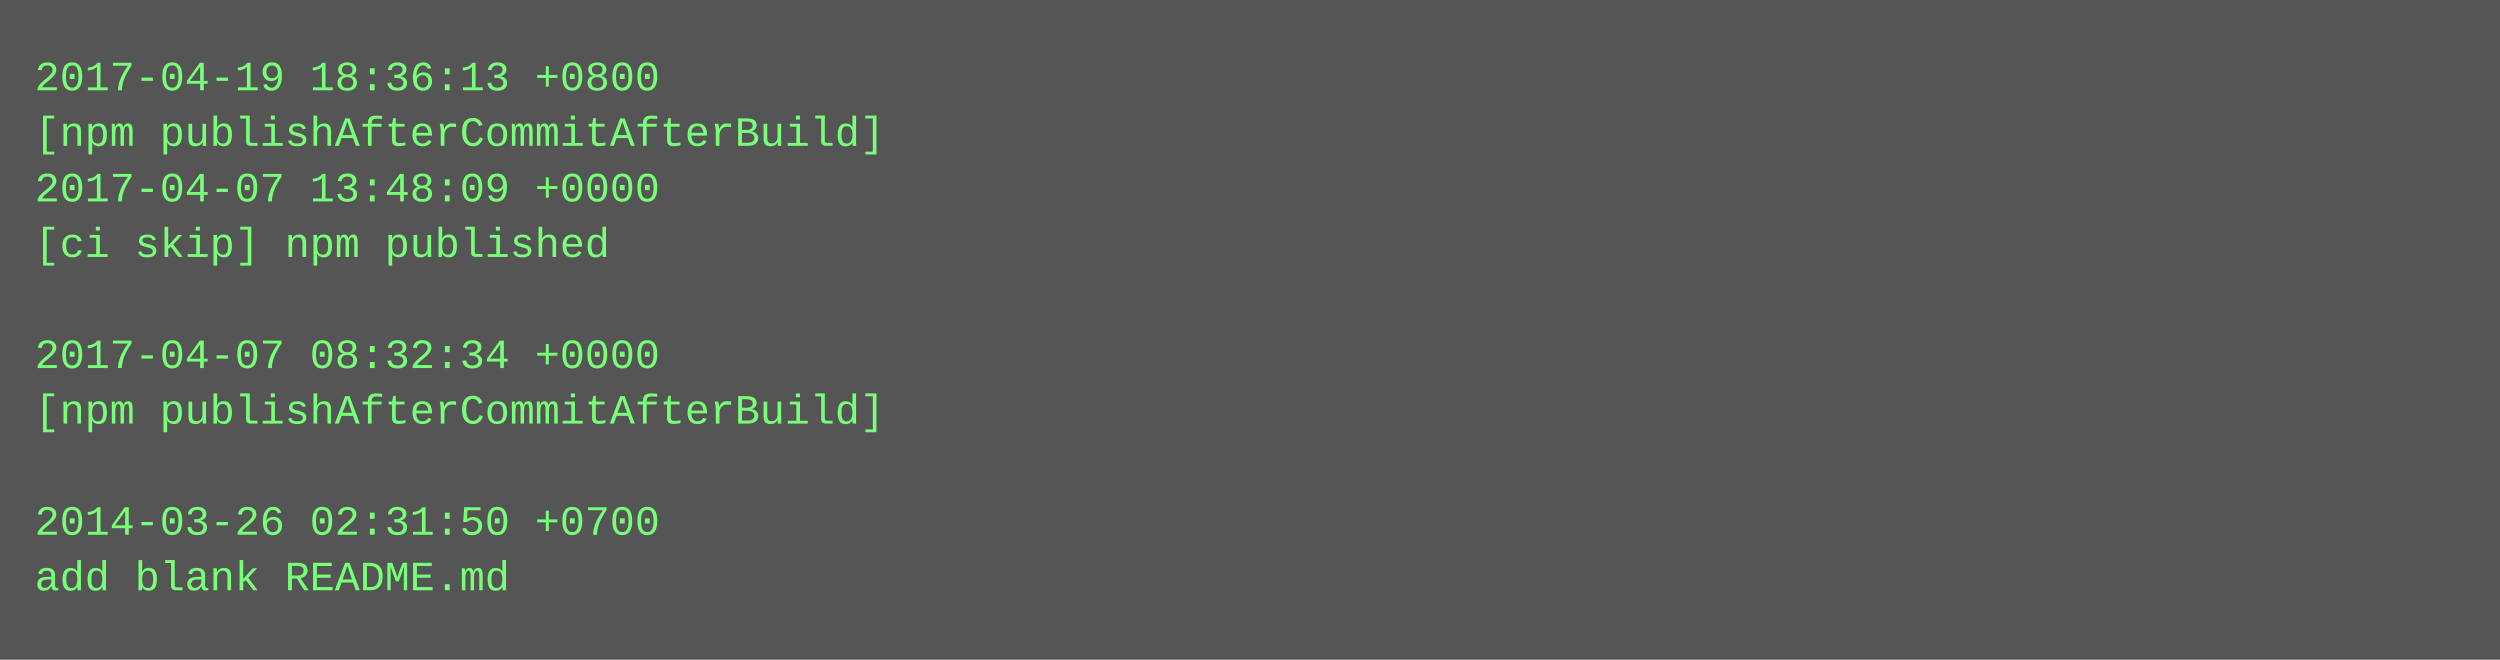
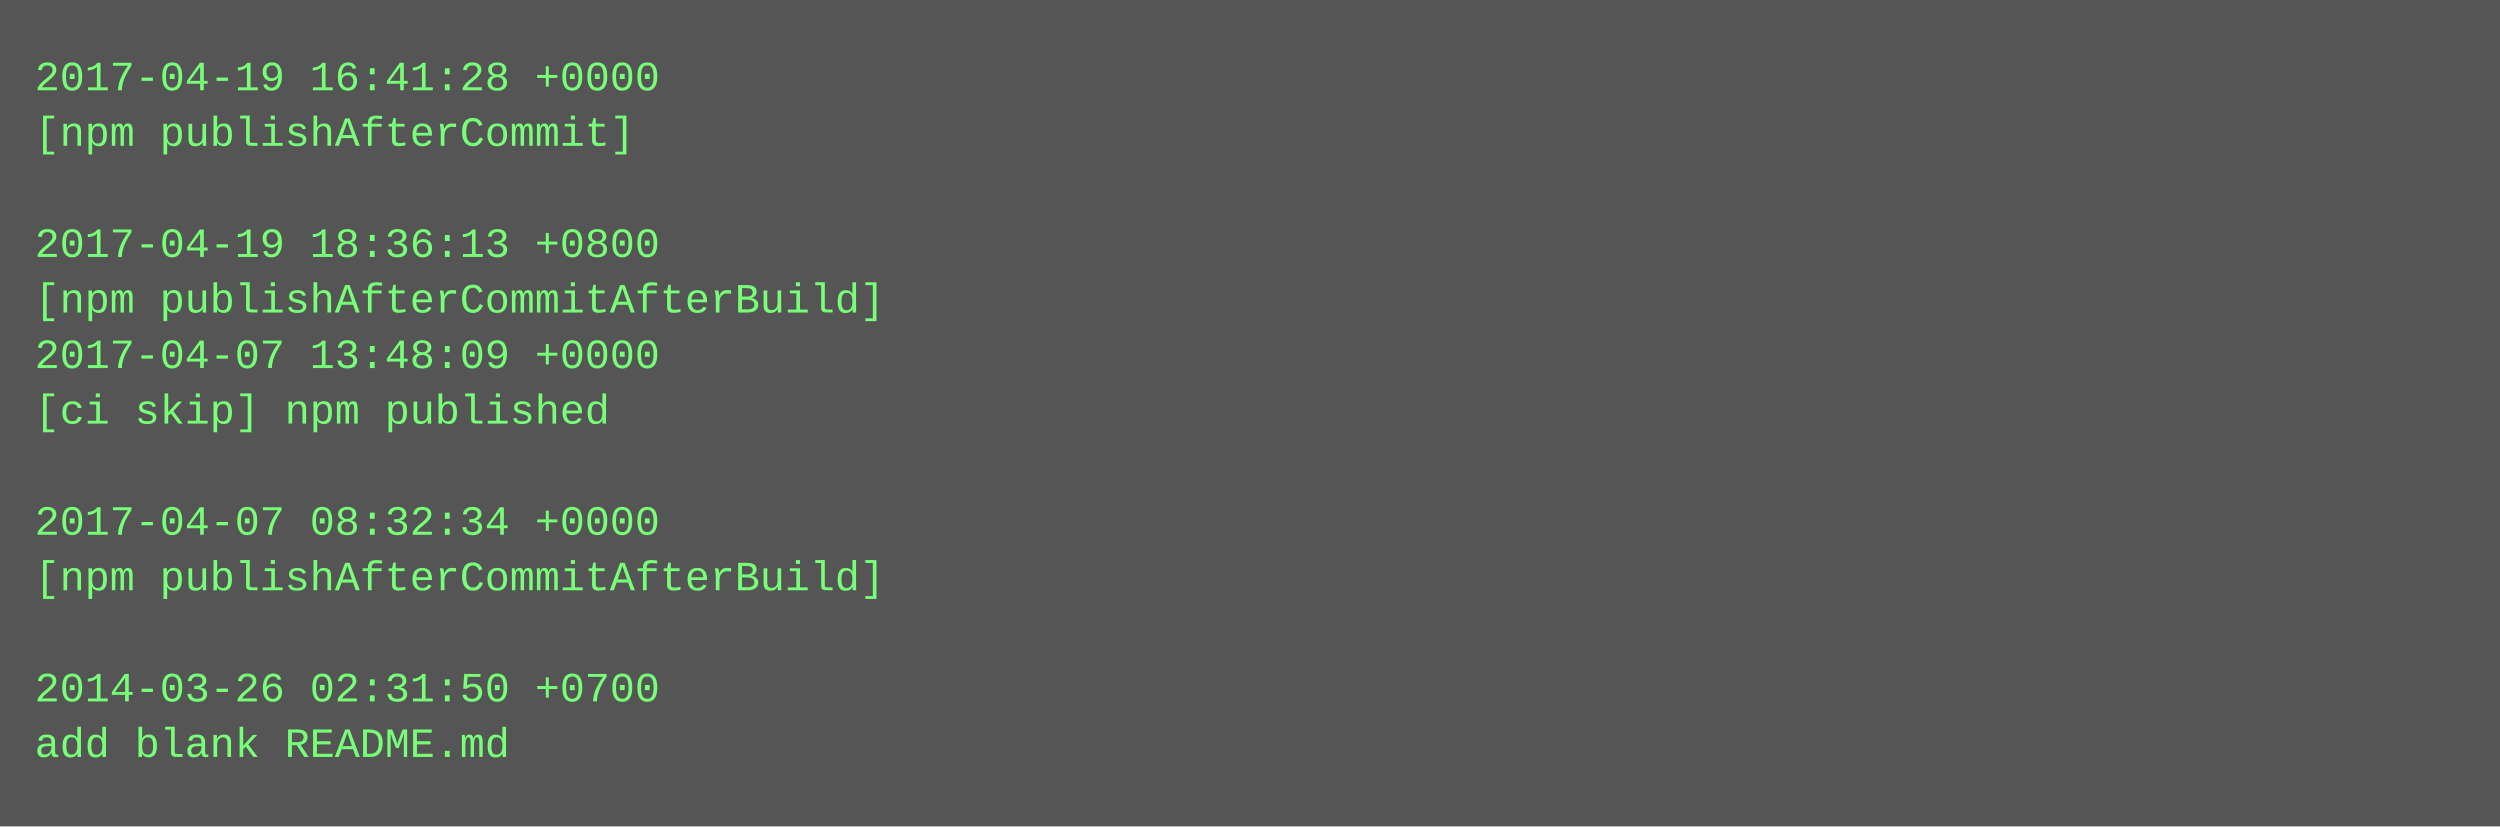
- <svg xmlns="http://www.w3.org/2000/svg" height="190" width="720">
-   <rect height="190" fill="#555" width="720" />
+ <svg xmlns="http://www.w3.org/2000/svg" height="238" width="720">
+   <rect height="238" fill="#555" width="720" />
  <text fill="#7f7" font-family="Courier New" font-size="12" xml:space="preserve">
-     <tspan x="10" y="26">2017-04-19 18:36:13 +0800</tspan>
-     <tspan x="10" y="42">[npm publishAfterCommitAfterBuild]</tspan>
-     <tspan x="10" y="58">2017-04-07 13:48:09 +0000</tspan>
-     <tspan x="10" y="74">[ci skip] npm published</tspan>
-     <tspan x="10" y="90" />
-     <tspan x="10" y="106">2017-04-07 08:32:34 +0000</tspan>
-     <tspan x="10" y="122">[npm publishAfterCommitAfterBuild]</tspan>
+     <tspan x="10" y="26">2017-04-19 16:41:28 +0000</tspan>
+     <tspan x="10" y="42">[npm publishAfterCommit]</tspan>
+     <tspan x="10" y="58" />
+     <tspan x="10" y="74">2017-04-19 18:36:13 +0800</tspan>
+     <tspan x="10" y="90">[npm publishAfterCommitAfterBuild]</tspan>
+     <tspan x="10" y="106">2017-04-07 13:48:09 +0000</tspan>
+     <tspan x="10" y="122">[ci skip] npm published</tspan>
    <tspan x="10" y="138" />
-     <tspan x="10" y="154">2014-03-26 02:31:50 +0700</tspan>
-     <tspan x="10" y="170">add blank README.md</tspan>
+     <tspan x="10" y="154">2017-04-07 08:32:34 +0000</tspan>
+     <tspan x="10" y="170">[npm publishAfterCommitAfterBuild]</tspan>
+     <tspan x="10" y="186" />
+     <tspan x="10" y="202">2014-03-26 02:31:50 +0700</tspan>
+     <tspan x="10" y="218">add blank README.md</tspan>
  </text>
</svg>
